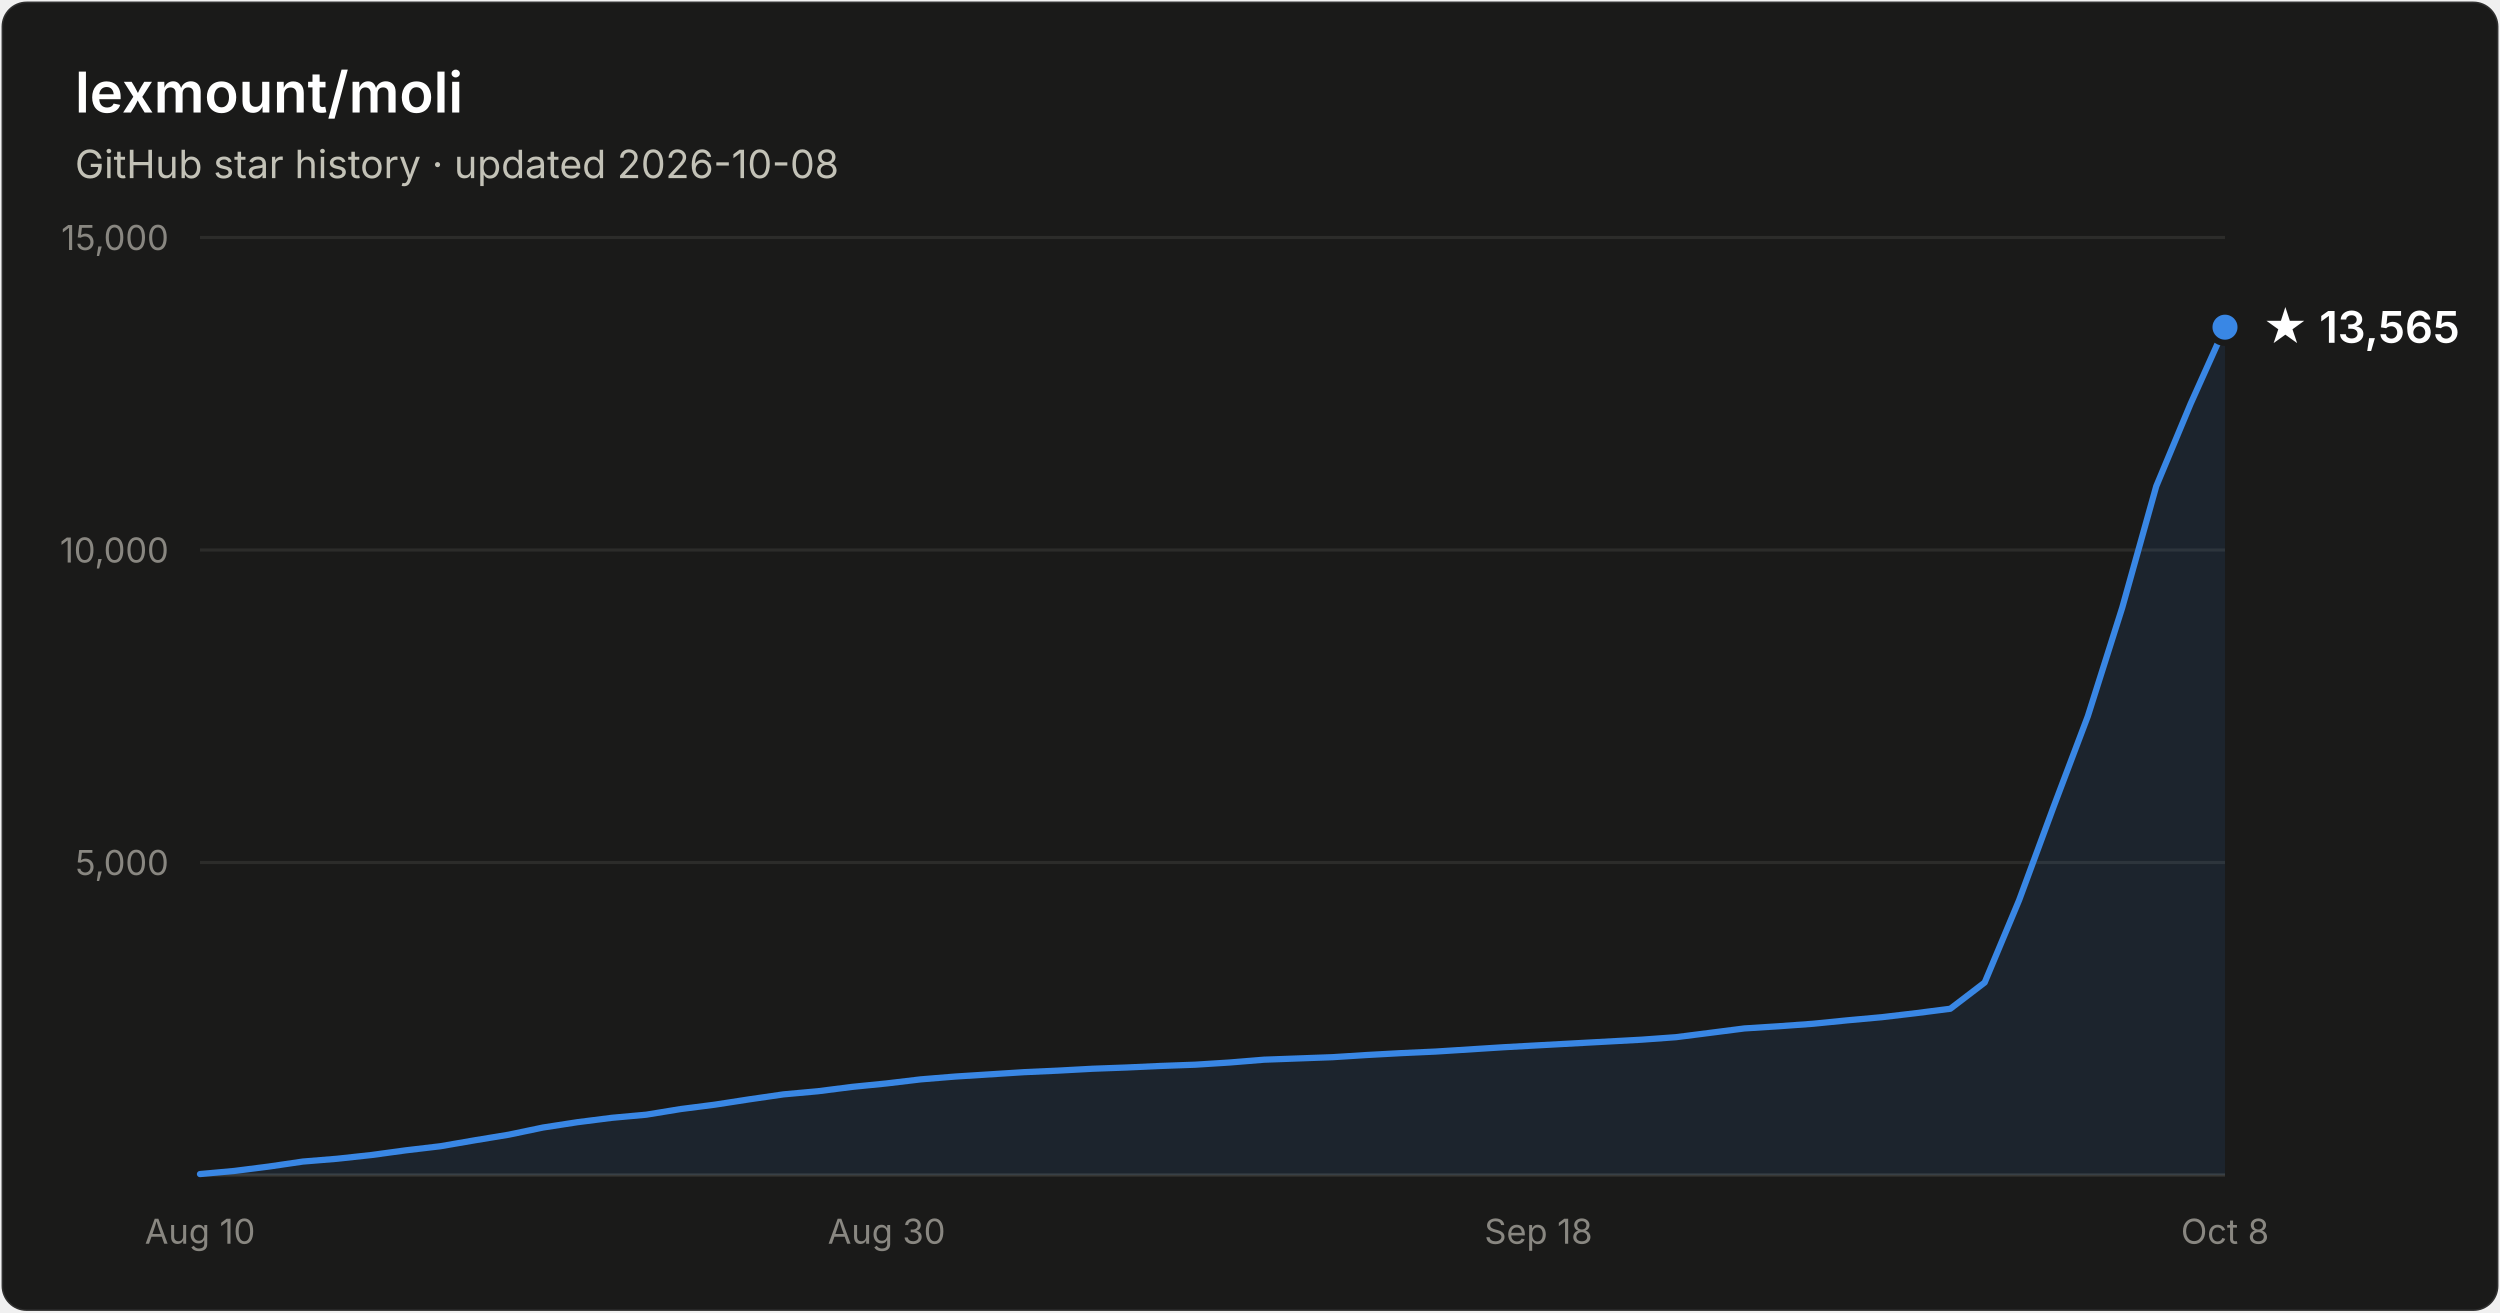
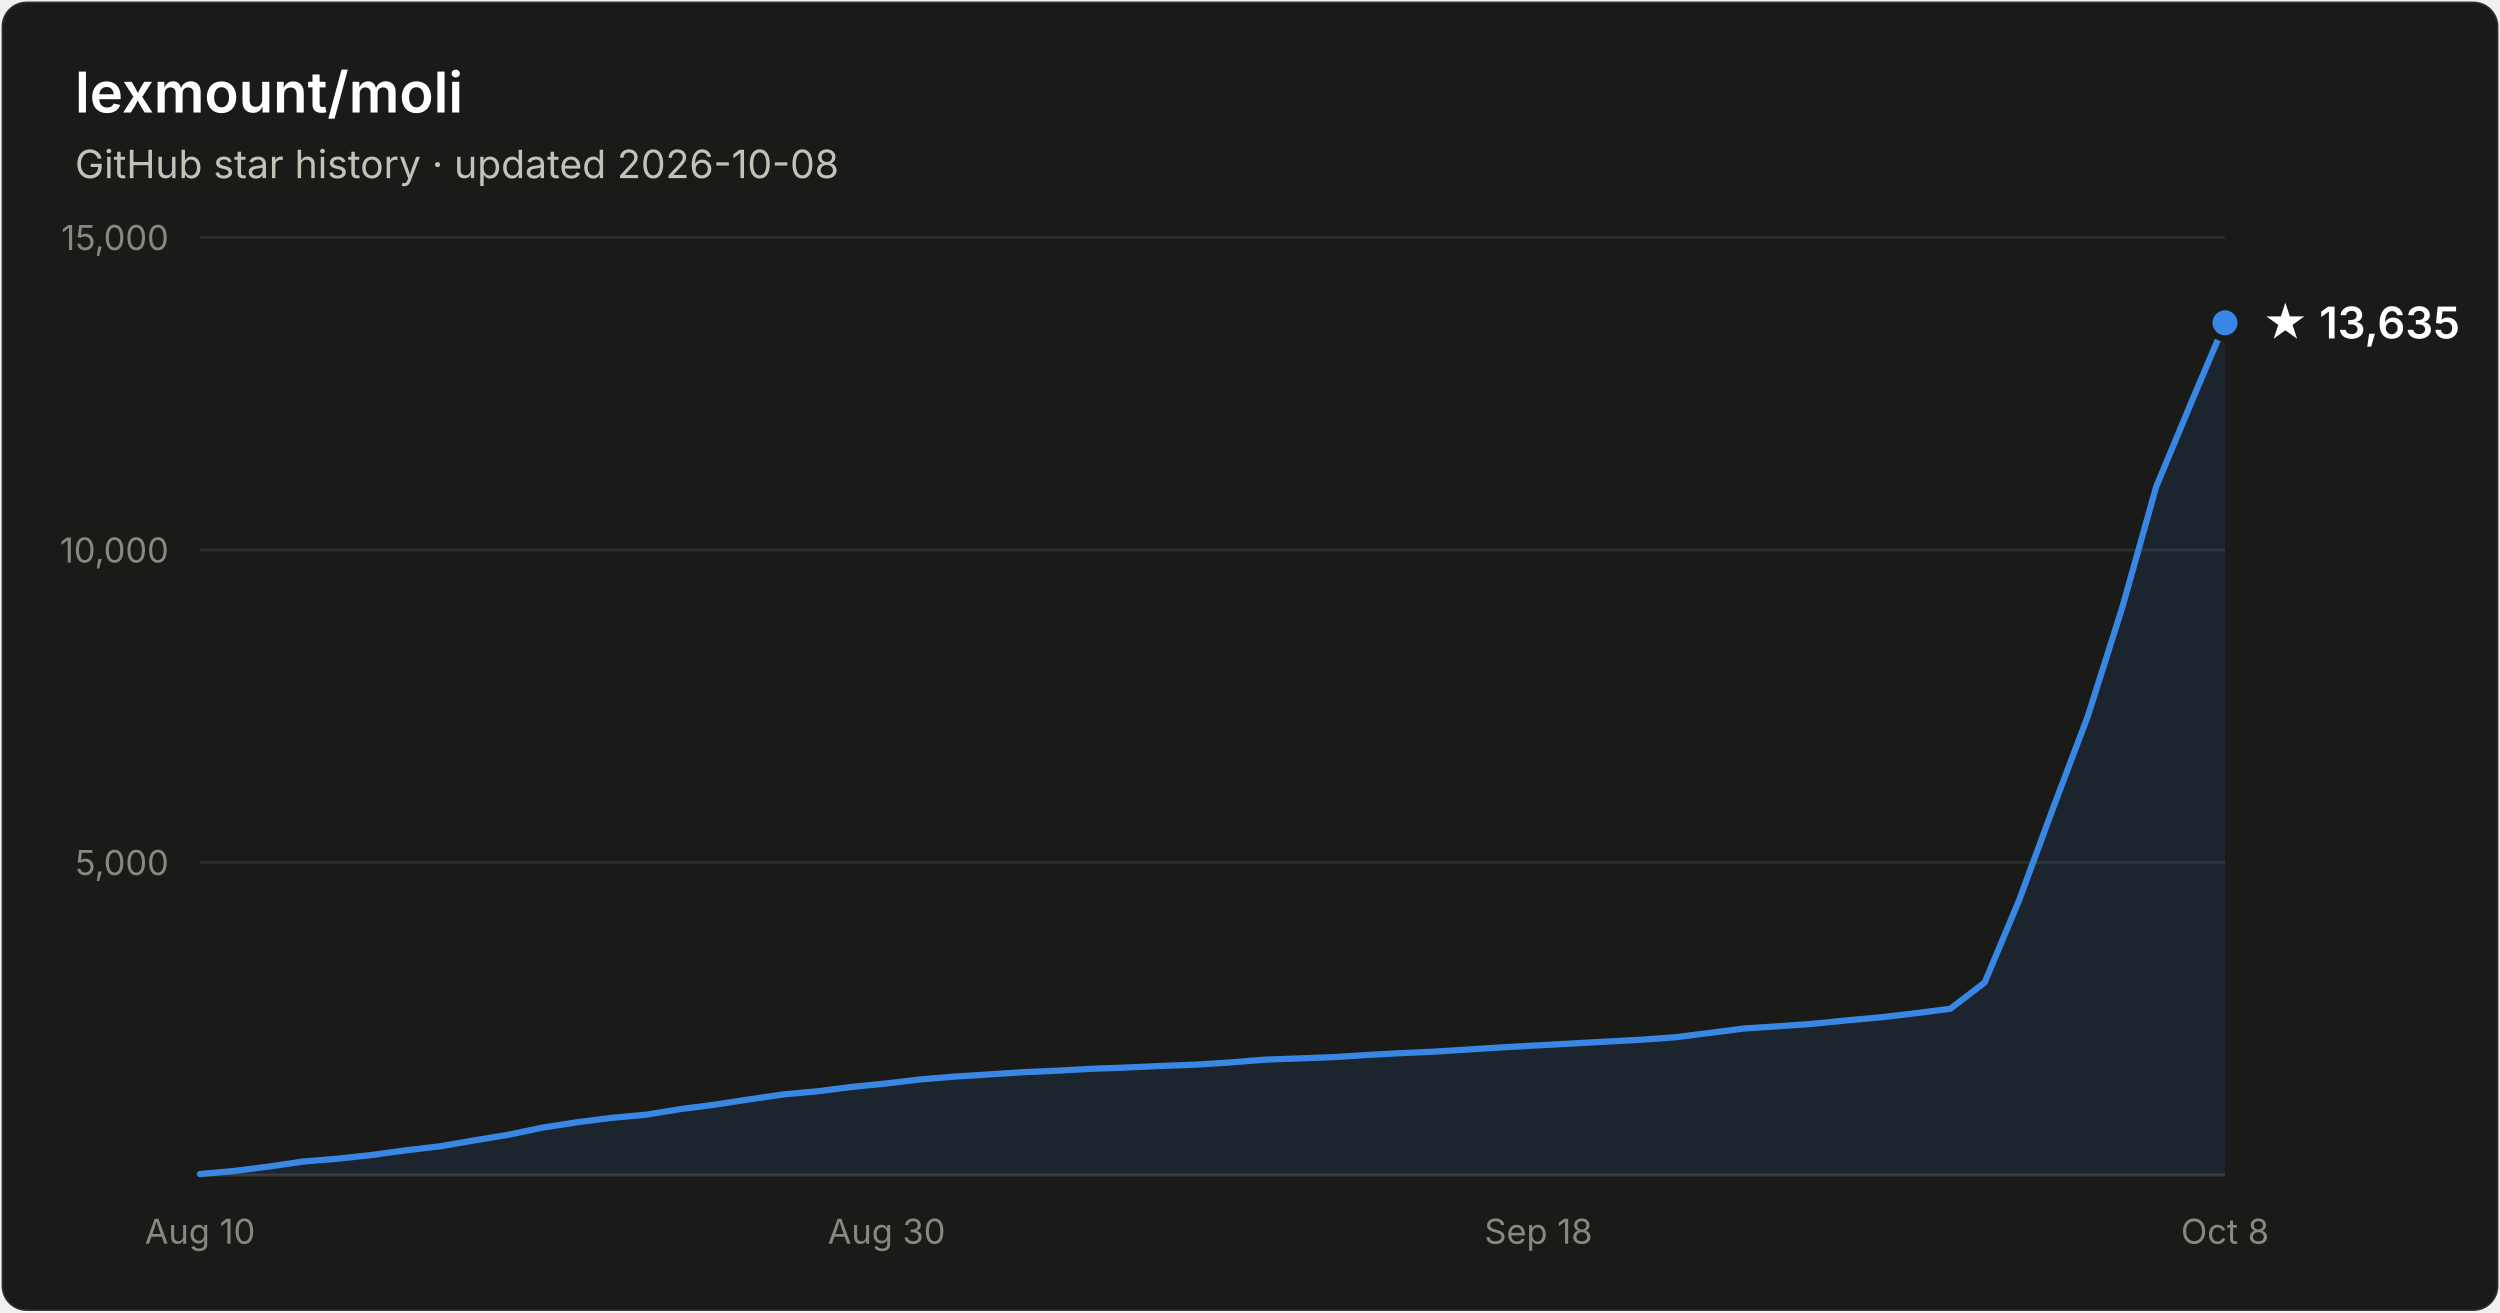
- <svg xmlns="http://www.w3.org/2000/svg" width="800" height="420" viewBox="0 0 800 420" font-family="system-ui, -apple-system, Segoe UI, sans-serif" role="img" aria-label="Star history of lexmount/moli: 13,565 stars as of 2026-10-08">
+ <svg xmlns="http://www.w3.org/2000/svg" width="800" height="420" viewBox="0 0 800 420" font-family="system-ui, -apple-system, Segoe UI, sans-serif" role="img" aria-label="Star history of lexmount/moli: 13,635 stars as of 2026-10-08">
  <rect x="0.5" y="0.5" width="799" height="419" rx="8" fill="#1a1a19" stroke="rgba(255,255,255,0.10)" />
  <text x="24" y="36" fill="#ffffff" font-size="18" font-weight="600">lexmount/moli</text>
  <text x="24" y="57" fill="#c3c2b7" font-size="12.5">GitHub star history · updated 2026-10-08</text>
  <line x1="64" y1="276.0" x2="712" y2="276.0" stroke="#2c2c2a" stroke-width="1" />
  <text x="54" y="280.0" text-anchor="end" fill="#898781" font-size="11" style="font-variant-numeric:tabular-nums">5,000</text>
  <line x1="64" y1="176.0" x2="712" y2="176.0" stroke="#2c2c2a" stroke-width="1" />
  <text x="54" y="180.0" text-anchor="end" fill="#898781" font-size="11" style="font-variant-numeric:tabular-nums">10,000</text>
  <line x1="64" y1="76.0" x2="712" y2="76.0" stroke="#2c2c2a" stroke-width="1" />
  <text x="54" y="80.0" text-anchor="end" fill="#898781" font-size="11" style="font-variant-numeric:tabular-nums">15,000</text>
  <line x1="64" y1="376" x2="712" y2="376" stroke="#383835" stroke-width="1" />
  <text x="64.0" y="398" text-anchor="middle" fill="#898781" font-size="11" style="font-variant-numeric:tabular-nums">Aug 10</text>
  <text x="283.7" y="398" text-anchor="middle" fill="#898781" font-size="11" style="font-variant-numeric:tabular-nums">Aug 30</text>
  <text x="492.3" y="398" text-anchor="middle" fill="#898781" font-size="11" style="font-variant-numeric:tabular-nums">Sep 18</text>
  <text x="712.0" y="398" text-anchor="middle" fill="#898781" font-size="11" style="font-variant-numeric:tabular-nums">Oct 8</text>
-   <path d="M64.0 375.7 L75.0 374.7 L86.0 373.3 L96.9 371.7 L107.9 370.8 L118.9 369.6 L129.9 368.1 L140.9 366.8 L151.9 364.9 L162.8 363.1 L173.8 360.8 L184.8 359.1 L195.8 357.7 L206.8 356.7 L217.8 354.9 L228.7 353.5 L239.7 351.8 L250.7 350.2 L261.7 349.2 L272.7 347.8 L283.7 346.7 L294.6 345.4 L305.6 344.5 L316.6 343.8 L327.6 343.1 L338.6 342.6 L349.6 342.0 L360.5 341.6 L371.5 341.1 L382.5 340.7 L393.5 340.0 L404.5 339.1 L415.5 338.7 L426.4 338.3 L437.4 337.6 L448.4 337.0 L459.4 336.5 L470.4 335.8 L481.4 335.1 L492.3 334.5 L503.3 333.9 L514.3 333.3 L525.3 332.7 L536.3 331.9 L547.3 330.5 L558.2 329.1 L569.2 328.4 L580.2 327.6 L591.2 326.5 L602.2 325.5 L613.2 324.2 L624.1 322.8 L635.1 314.4 L646.1 288.1 L657.1 258.3 L668.1 229.2 L679.1 194.5 L690.0 155.6 L701.0 129.2 L712.0 104.7 L712.0 376 L64.0 376 Z" fill="#3987e5" fill-opacity="0.1" />
-   <path d="M64.0 375.7 L75.0 374.7 L86.0 373.3 L96.9 371.7 L107.9 370.8 L118.9 369.6 L129.9 368.1 L140.9 366.8 L151.9 364.9 L162.8 363.1 L173.8 360.8 L184.8 359.1 L195.8 357.7 L206.8 356.7 L217.8 354.9 L228.7 353.5 L239.7 351.8 L250.7 350.2 L261.7 349.2 L272.7 347.8 L283.7 346.7 L294.6 345.4 L305.6 344.5 L316.6 343.8 L327.6 343.1 L338.6 342.6 L349.6 342.0 L360.5 341.6 L371.5 341.1 L382.5 340.7 L393.5 340.0 L404.5 339.1 L415.5 338.7 L426.4 338.3 L437.4 337.6 L448.4 337.0 L459.4 336.5 L470.4 335.8 L481.4 335.1 L492.3 334.5 L503.3 333.9 L514.3 333.3 L525.3 332.7 L536.3 331.9 L547.3 330.5 L558.2 329.1 L569.2 328.4 L580.2 327.6 L591.2 326.5 L602.2 325.5 L613.2 324.2 L624.1 322.8 L635.1 314.4 L646.1 288.1 L657.1 258.3 L668.1 229.2 L679.1 194.5 L690.0 155.6 L701.0 129.2 L712.0 104.7" fill="none" stroke="#3987e5" stroke-width="2" stroke-linejoin="round" stroke-linecap="round" />
-   <circle cx="712.0" cy="104.7" r="5" fill="#3987e5" stroke="#1a1a19" stroke-width="2" />
-   <text x="724.0" y="109.7" fill="#ffffff" font-size="14" font-weight="600">★ 13,565</text>
+   <path d="M64.0 375.7 L75.0 374.7 L86.0 373.3 L96.9 371.7 L107.9 370.8 L118.9 369.6 L129.9 368.1 L140.9 366.8 L151.9 364.9 L162.8 363.1 L173.8 360.8 L184.8 359.1 L195.8 357.7 L206.8 356.7 L217.8 354.9 L228.7 353.5 L239.7 351.8 L250.7 350.2 L261.7 349.2 L272.7 347.8 L283.7 346.7 L294.6 345.4 L305.6 344.5 L316.6 343.8 L327.6 343.1 L338.6 342.6 L349.6 342.0 L360.5 341.6 L371.5 341.1 L382.5 340.7 L393.5 340.0 L404.5 339.1 L415.5 338.7 L426.4 338.3 L437.4 337.6 L448.4 337.0 L459.4 336.5 L470.4 335.8 L481.4 335.1 L492.3 334.5 L503.3 333.9 L514.3 333.3 L525.3 332.7 L536.3 331.9 L547.3 330.5 L558.2 329.1 L569.2 328.4 L580.2 327.6 L591.2 326.5 L602.2 325.5 L613.2 324.2 L624.1 322.8 L635.1 314.4 L646.1 288.1 L657.1 258.3 L668.1 229.2 L679.1 194.5 L690.0 155.7 L701.0 129.3 L712.0 103.3 L712.0 376 L64.0 376 Z" fill="#3987e5" fill-opacity="0.1" />
+   <path d="M64.0 375.7 L75.0 374.7 L86.0 373.3 L96.9 371.7 L107.9 370.8 L118.9 369.6 L129.9 368.1 L140.9 366.8 L151.9 364.9 L162.8 363.1 L173.8 360.8 L184.8 359.1 L195.8 357.7 L206.8 356.7 L217.8 354.9 L228.7 353.5 L239.7 351.8 L250.7 350.2 L261.7 349.2 L272.7 347.8 L283.7 346.7 L294.6 345.4 L305.6 344.5 L316.6 343.8 L327.6 343.1 L338.6 342.6 L349.6 342.0 L360.5 341.6 L371.5 341.1 L382.5 340.7 L393.5 340.0 L404.5 339.1 L415.5 338.7 L426.4 338.3 L437.4 337.6 L448.4 337.0 L459.4 336.5 L470.4 335.8 L481.4 335.1 L492.3 334.5 L503.3 333.9 L514.3 333.3 L525.3 332.7 L536.3 331.9 L547.3 330.5 L558.2 329.1 L569.2 328.4 L580.2 327.6 L591.2 326.5 L602.2 325.5 L613.2 324.2 L624.1 322.8 L635.1 314.4 L646.1 288.1 L657.1 258.3 L668.1 229.2 L679.1 194.5 L690.0 155.7 L701.0 129.3 L712.0 103.3" fill="none" stroke="#3987e5" stroke-width="2" stroke-linejoin="round" stroke-linecap="round" />
+   <circle cx="712.0" cy="103.3" r="5" fill="#3987e5" stroke="#1a1a19" stroke-width="2" />
+   <text x="724.0" y="108.3" fill="#ffffff" font-size="14" font-weight="600">★ 13,635</text>
</svg>
